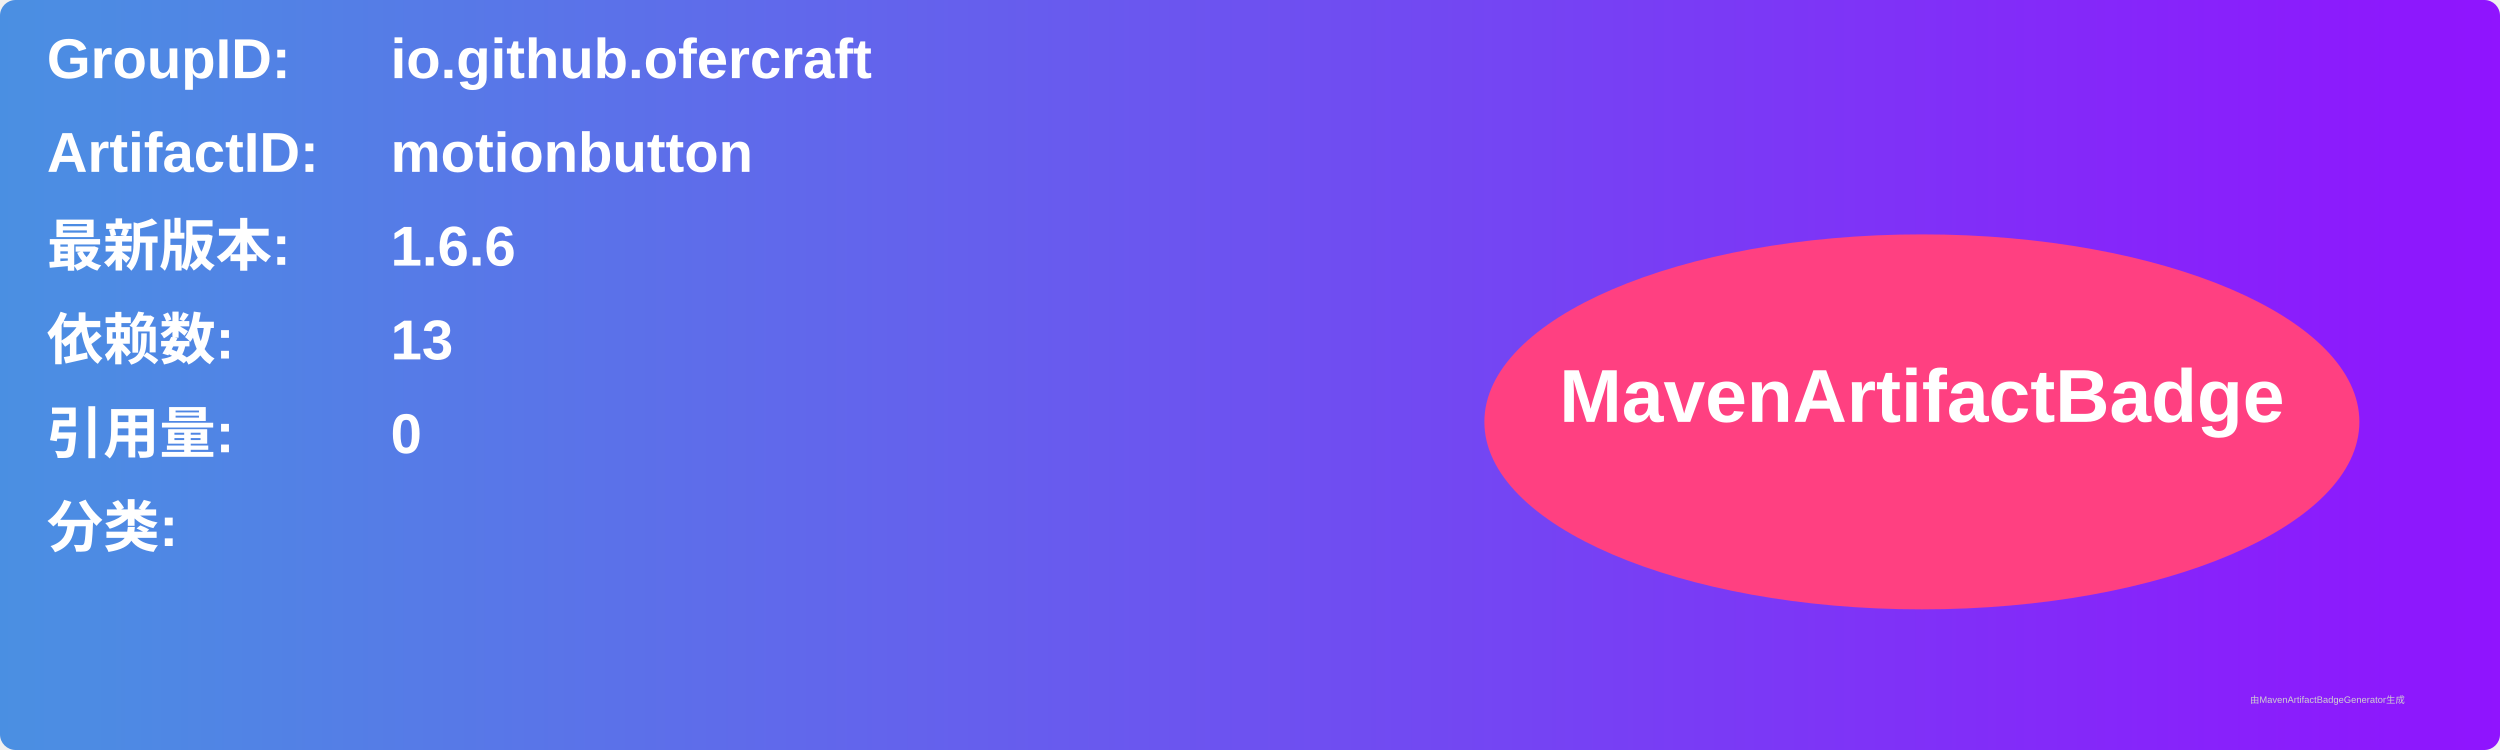
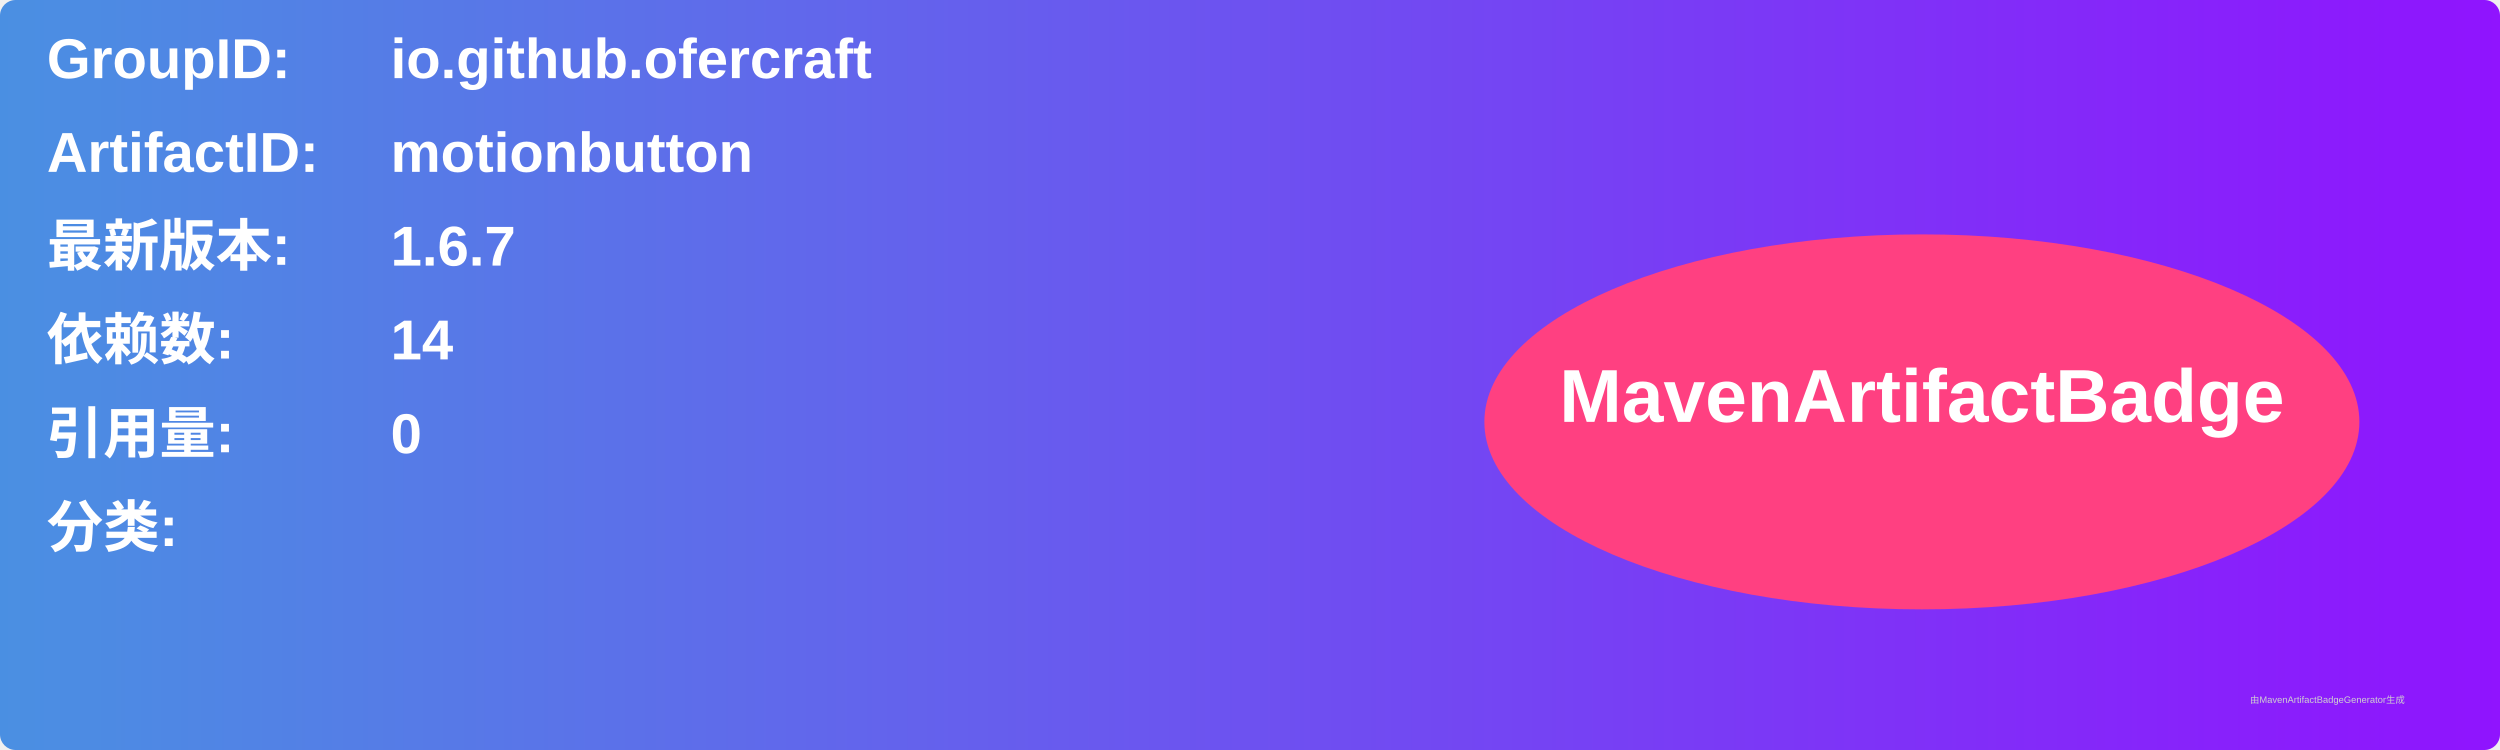
<svg xmlns="http://www.w3.org/2000/svg" width="800" height="240" viewBox="0 0 800 240">
  <linearGradient id="grad" x1="0%" y1="0%" x2="100%" y2="0%">
    <stop offset="0%" stop-color="#4a90e2" />
    <stop offset="100%" stop-color="#9013fe" />
  </linearGradient>
  <rect width="100%" height="100%" rx="5" ry="5" fill="url(#grad)" />
  <g transform="translate(15, 15)">
    <text x="0" y="10" font-family="Arial" font-size="18" fill="white" font-weight="bold" width="260">GroupID:</text>
    <text x="110" y="10" font-family="Arial" font-size="18" fill="white" font-weight="bold" width="460">io.github.ofercraft</text>
    <text x="0" y="40" font-family="Arial" font-size="18" fill="white" font-weight="bold" width="260">ArtifactID:</text>
    <text x="110" y="40" font-family="Arial" font-size="18" fill="white" font-weight="bold" width="460">motionbutton</text>
    <text x="0" y="70" font-family="Arial" font-size="18" fill="white" font-weight="bold">最新版本:</text>
    <text x="110" y="70" font-family="Arial" font-size="18" fill="white" font-weight="bold">
-       <tspan font-weight="bold">1.6.6</tspan>
+       <tspan font-weight="bold">1.6.7</tspan>
    </text>
    <text x="0" y="100" font-family="Arial" font-size="18" fill="white" font-weight="bold">依赖数: </text>
    <text x="110" y="100" font-family="Arial" font-size="18" fill="white">
-       <tspan font-weight="bold">13</tspan>
+       <tspan font-weight="bold">14</tspan>
    </text>
    <text x="0" y="130" font-family="Arial" font-size="18" fill="white" font-weight="bold">引用量: </text>
    <text x="110" y="130" font-family="Arial" font-size="18" fill="white">
      <tspan font-weight="bold">0</tspan>
    </text>
    <text x="0" y="160" font-family="Arial" font-size="18" fill="white" font-weight="bold">分类:</text>
    <text x="10" y="190" font-family="Arial" font-size="10" fill="white">
      <tspan font-weight="bold" />
    </text>
    <ellipse cx="600" cy="120" rx="140" ry="60" fill="#ff4081" />
    <text x="600" y="120" text-anchor="middle" font-family="Arial" font-size="24" fill="white" font-weight="bold">MavenArtifactBadge</text>
  </g>
  <text x="720" y="225" font-family="Arial" font-size="3" fill="#d0d0d0">由MavenArtifactBadgeGenerator生成</text>
</svg>
